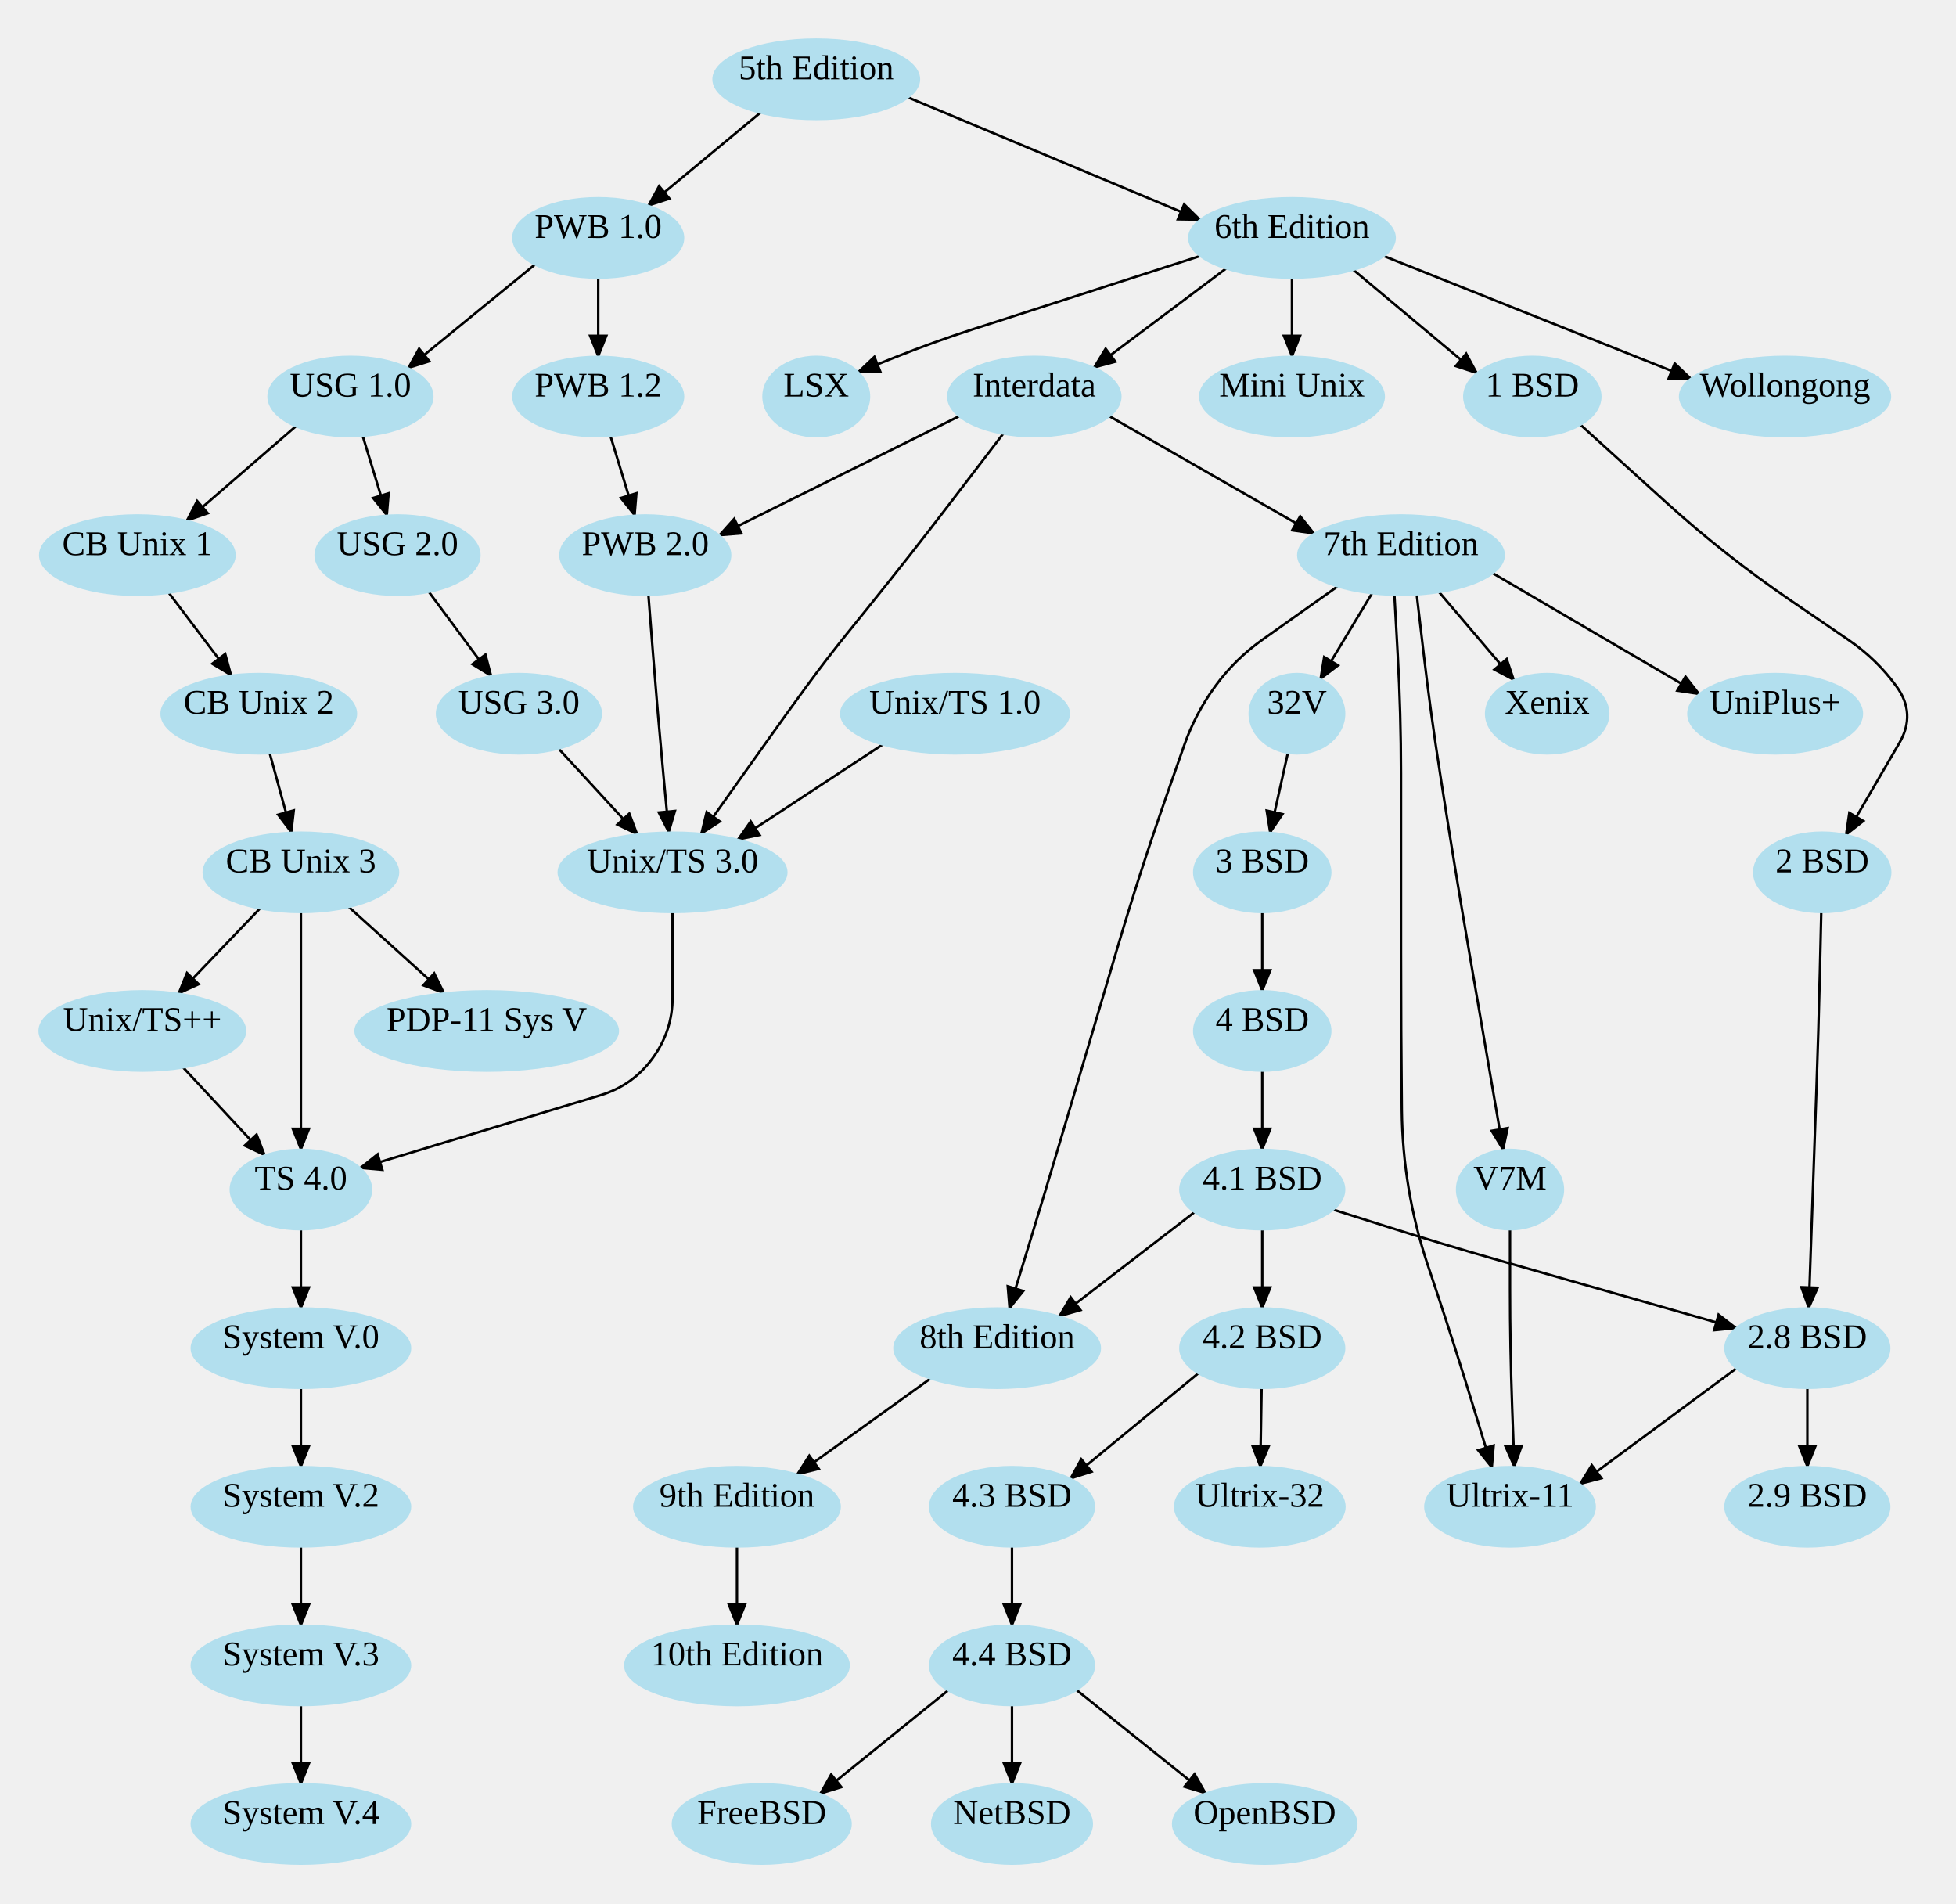
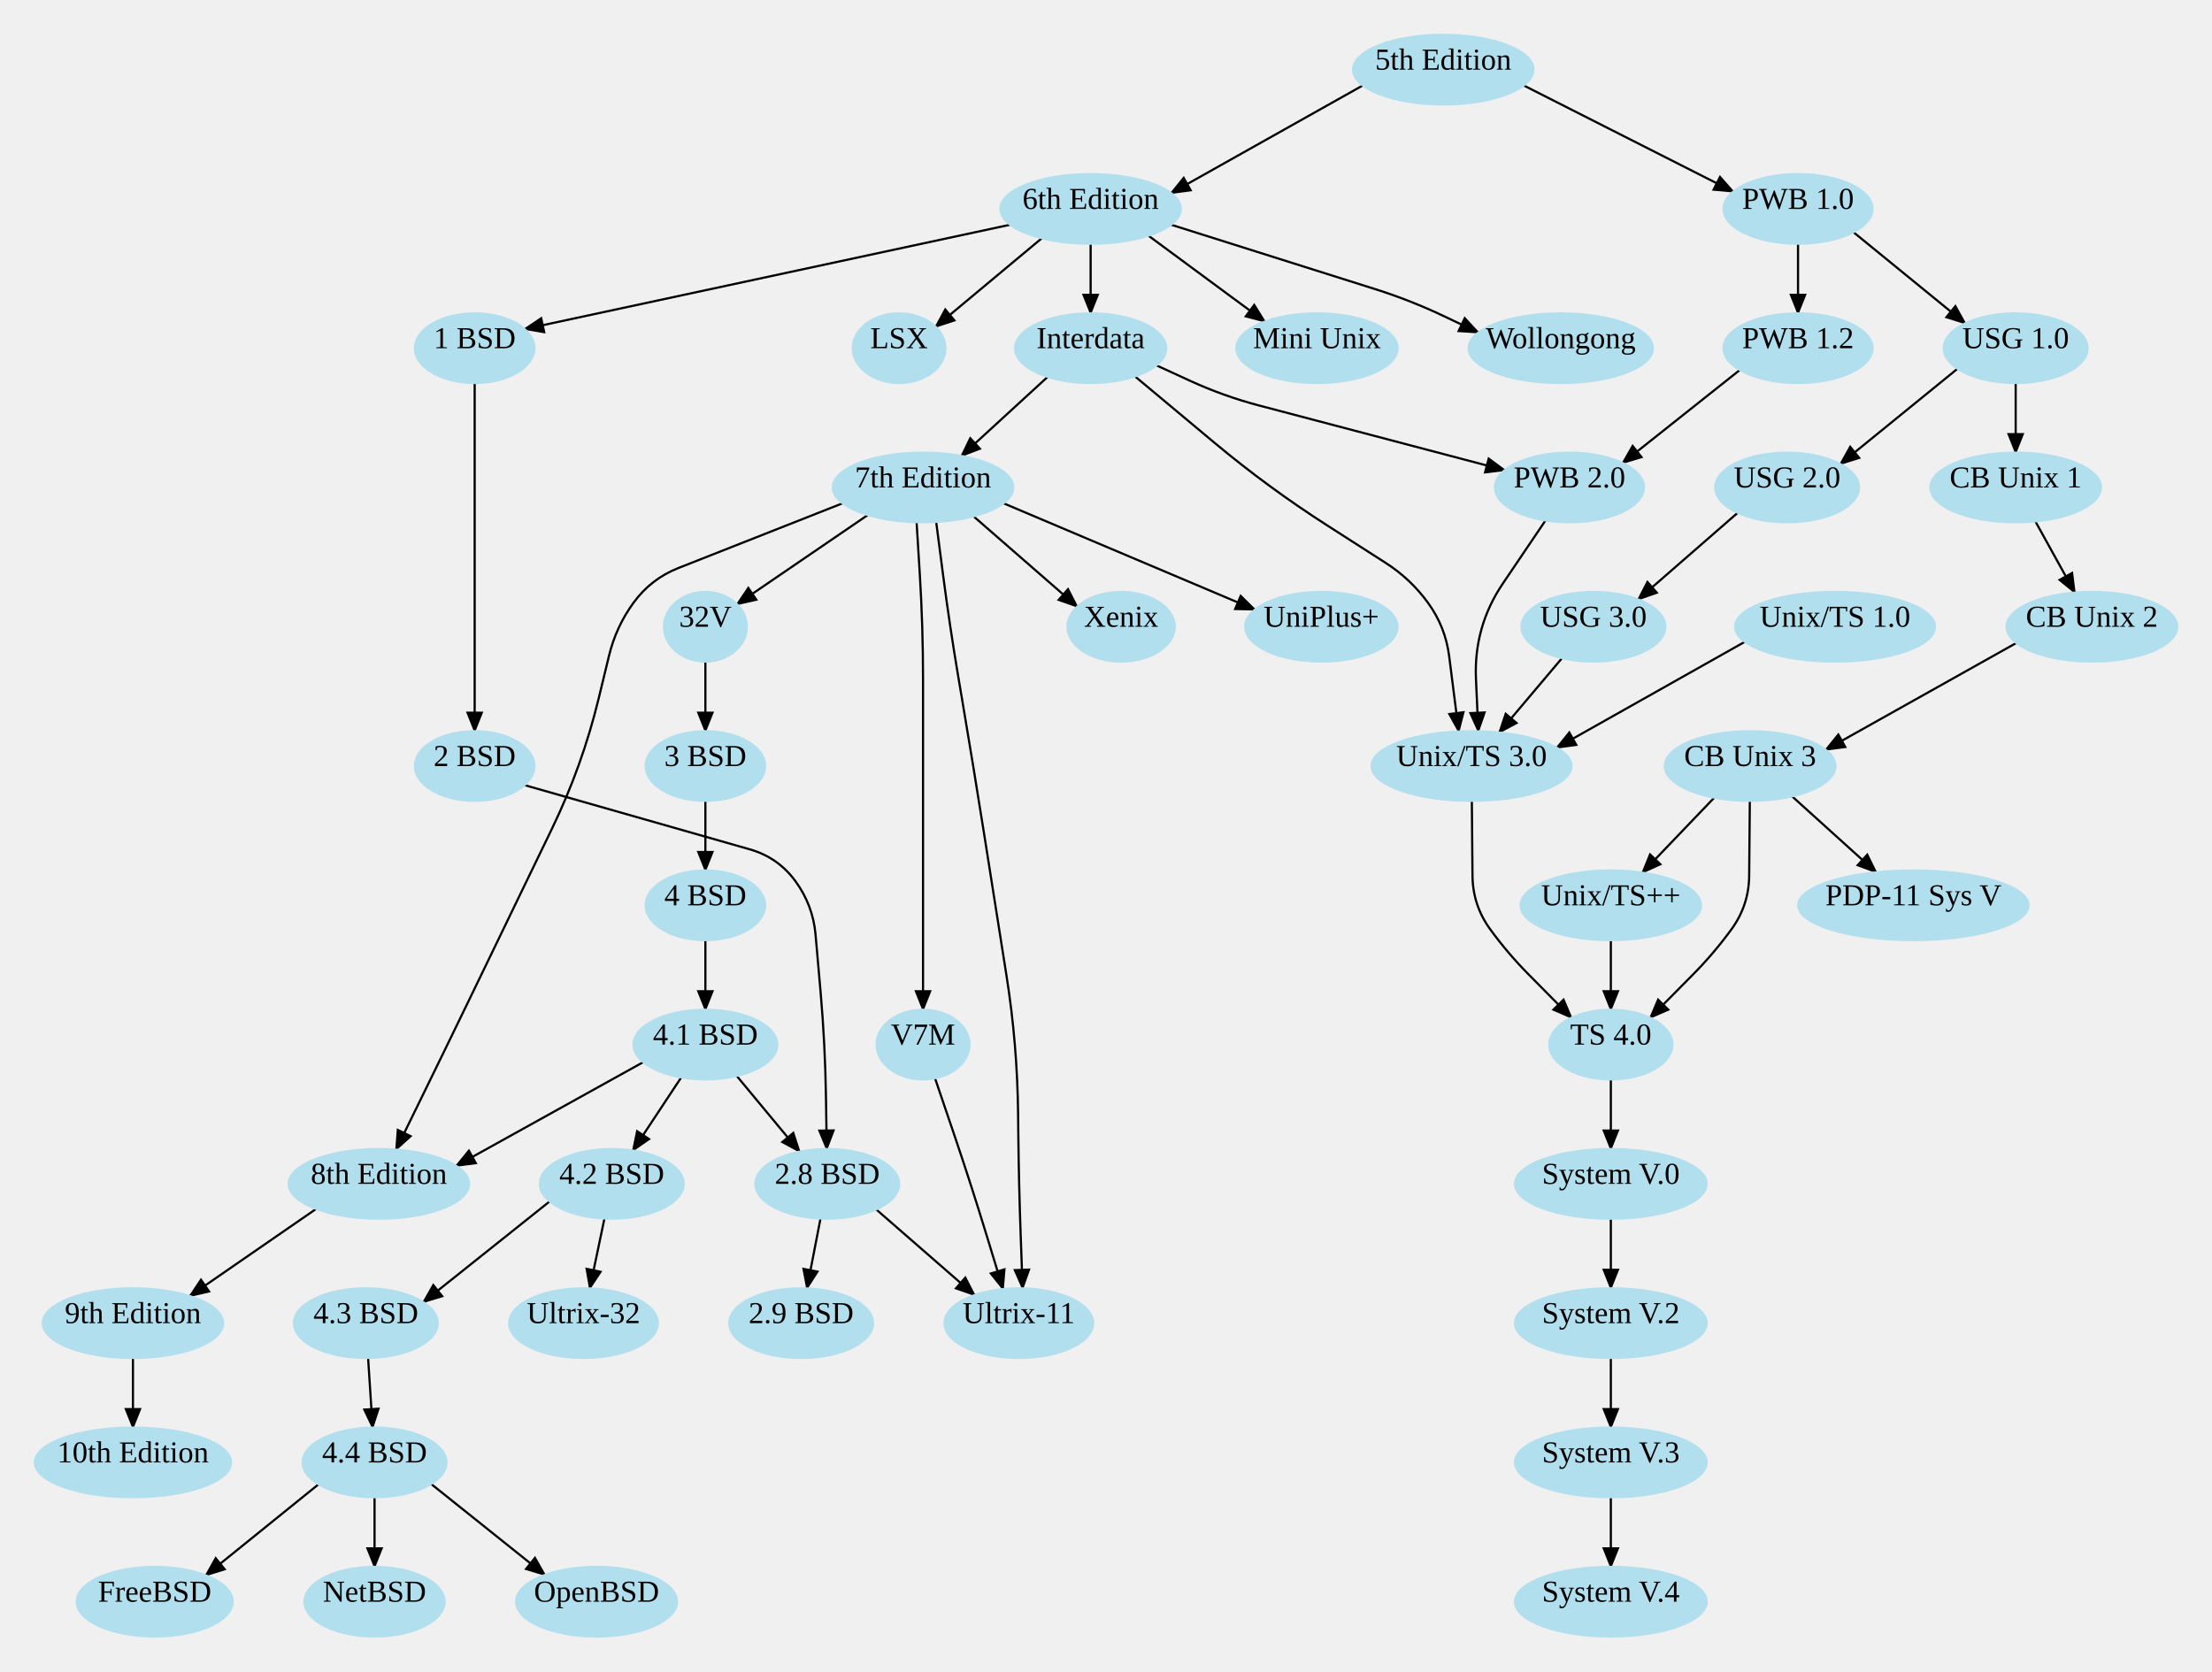
- <svg xmlns="http://www.w3.org/2000/svg" width="789.44" height="768">
+ <svg xmlns="http://www.w3.org/2000/svg" width="1016.28" height="768">
  <style type="text/css">
		.edge { fill: none; }
	</style>
  <defs>
    <marker id="normal" markerWidth="10" markerHeight="8" refX="9" refY="4" orient="auto-start-reverse" markerUnits="userSpaceOnUse">
      <path d="M0,0 L0,8 L10,4 z" fill="context-stroke" />
    </marker>
    <marker id="vee" markerWidth="10" markerHeight="8" refX="9" refY="4" orient="auto-start-reverse" markerUnits="userSpaceOnUse">
      <path d="M0,0 L10,4 L0,8 L3,4 z" fill="context-stroke" />
    </marker>
    <marker id="dot" markerWidth="8" markerHeight="8" refX="7" refY="4" orient="auto-start-reverse" markerUnits="userSpaceOnUse">
      <circle cx="4" cy="4" r="3.5" fill="context-stroke" />
    </marker>
    <marker id="odot" markerWidth="8" markerHeight="8" refX="7" refY="4" orient="auto-start-reverse" markerUnits="userSpaceOnUse">
      <circle cx="4" cy="4" r="3" fill="white" stroke="context-stroke" />
    </marker>
  </defs>
  <g>
-     <path class="edge" marker-end="url(#normal)" stroke="#000000" stroke-width="1" d="M366.38,39.251 L484.5,88.749 " />
-     <path class="edge" marker-end="url(#normal)" stroke="#000000" stroke-width="1" d="M306.923,45.432 L261.56,83.056 " />
-     <path class="edge" marker-end="url(#normal)" stroke="#000000" stroke-width="1" d="M484.5,103.251 L392.345,132.962 Q376.72,138 361.47,144.08 L346.22,150.16 " />
-     <path class="edge" marker-end="url(#normal)" stroke="#000000" stroke-width="1" d="M546.168,108.839 L596.174,150.649 " />
-     <path class="edge" marker-end="url(#normal)" stroke="#000000" stroke-width="1" d="M521.44,112 L521.44,144 " />
-     <path class="edge" marker-end="url(#normal)" stroke="#000000" stroke-width="1" d="M558.38,103.251 L682.59,152.823 " />
-     <path class="edge" marker-end="url(#normal)" stroke="#000000" stroke-width="1" d="M494.907,108.29 L441.384,148.413 " />
-     <path class="edge" marker-end="url(#normal)" stroke="#000000" stroke-width="1" d="M404.94,174.927 L383.83,202.552 Q367.44,224 350.48,245 L342.081,255.4 Q333.52,266 325.48,277 L325.48,277 Q317.44,288 309.543,299.103 L282.94,336.51 " />
-     <path class="edge" marker-end="url(#normal)" stroke="#000000" stroke-width="1" d="M387.22,167.878 L290.17,216.07 " />
-     <path class="edge" marker-end="url(#normal)" stroke="#000000" stroke-width="1" d="M447.66,167.878 L530.513,215.389 " />
-     <path class="edge" marker-end="url(#normal)" stroke="#000000" stroke-width="1" d="M539.901,236.6 L509.499,258.138 Q498.4,266 490.4,277 L490.4,277 Q482.4,288 477.907,300.838 L470.571,321.797 Q460,352 450.92,382.685 L450.142,385.315 Q441.062,416 431.982,446.685 L429.264,455.871 Q422.124,480 414.742,504.057 L407.361,528.113 " />
-     <path class="edge" marker-end="url(#normal)" stroke="#000000" stroke-width="1" d="M553.775,239.353 L532.854,274.092 " />
-     <path class="edge" marker-end="url(#normal)" stroke="#000000" stroke-width="1" d="M571.775,239.812 L574.608,263.906 Q577.44,288 581.185,311.969 L582.5,320.384 Q587.44,352 592.861,383.538 L594.304,391.935 Q598.44,416 602.565,440.067 L606.69,464.133 " />
-     <path class="edge" marker-end="url(#normal)" stroke="#000000" stroke-width="1" d="M562.775,239.967 L564.108,263.983 Q565.44,288 565.44,312.053 L565.44,320 Q565.44,352 565.44,384 L565.44,384 Q565.44,416 565.765,447.998 L565.765,448.002 Q566.09,480 576.216,510.356 L579.44,520.017 Q587.44,544 594.815,568.182 L602.19,592.365 " />
-     <path class="edge" marker-end="url(#normal)" stroke="#000000" stroke-width="1" d="M580.775,238.864 L611.124,274.538 " />
-     <path class="edge" marker-end="url(#normal)" stroke="#000000" stroke-width="1" d="M602.38,231.251 L685.94,280.152 " />
-     <path class="edge" marker-end="url(#normal)" stroke="#000000" stroke-width="1" d="M609.44,496 L609.44,520 Q609.44,544 610.314,567.984 L611.19,592.021 " />
-     <path class="edge" marker-end="url(#normal)" stroke="#000000" stroke-width="1" d="M375.621,556.197 L321.624,595.007 " />
-     <path class="edge" marker-end="url(#normal)" stroke="#000000" stroke-width="1" d="M297.44,624 L297.44,656 " />
-     <path class="edge" marker-end="url(#normal)" stroke="#000000" stroke-width="1" d="M637.815,171.33 L672.227,202.513 Q695.94,224 722.366,242.047 L746.208,258.329 Q757.44,266 765.44,277 L765.44,277 Q773.44,288 766.6,299.757 L744.94,336.99 " />
-     <path class="edge" marker-end="url(#normal)" stroke="#000000" stroke-width="1" d="M735.065,367.998 L734.503,391.999 Q733.94,416 733.096,439.993 L732.534,455.999 Q731.69,480 730.846,504.001 L730.003,528.002 " />
-     <path class="edge" marker-end="url(#normal)" stroke="#000000" stroke-width="1" d="M700.9,552.061 L637.546,598.906 " />
-     <path class="edge" marker-end="url(#normal)" stroke="#000000" stroke-width="1" d="M729.44,560 L729.44,592 " />
-     <path class="edge" marker-end="url(#normal)" stroke="#000000" stroke-width="1" d="M519.816,303.708 L512.566,336.104 " />
-     <path class="edge" marker-end="url(#normal)" stroke="#000000" stroke-width="1" d="M509.44,368 L509.44,400 " />
-     <path class="edge" marker-end="url(#normal)" stroke="#000000" stroke-width="1" d="M509.44,432 L509.44,464 " />
-     <path class="edge" marker-end="url(#normal)" stroke="#000000" stroke-width="1" d="M509.44,496 L509.44,528 " />
-     <path class="edge" marker-end="url(#normal)" stroke="#000000" stroke-width="1" d="M537.98,488.061 L560.035,495.031 Q582.09,502 604.33,508.353 L700.9,535.939 " />
-     <path class="edge" marker-end="url(#normal)" stroke="#000000" stroke-width="1" d="M482.192,489.05 L427.365,531.218 " />
-     <path class="edge" marker-end="url(#normal)" stroke="#000000" stroke-width="1" d="M483.733,554.051 L431.903,596.735 " />
-     <path class="edge" marker-end="url(#normal)" stroke="#000000" stroke-width="1" d="M509.181,560 L508.662,592 " />
-     <path class="edge" marker-end="url(#normal)" stroke="#000000" stroke-width="1" d="M408.44,624 L408.44,656 " />
-     <path class="edge" marker-end="url(#normal)" stroke="#000000" stroke-width="1" d="M382.717,682.042 L330.903,723.905 " />
-     <path class="edge" marker-end="url(#normal)" stroke="#000000" stroke-width="1" d="M408.44,688 L408.44,720 " />
-     <path class="edge" marker-end="url(#normal)" stroke="#000000" stroke-width="1" d="M434.418,681.886 L486.733,723.725 " />
-     <path class="edge" marker-end="url(#normal)" stroke="#000000" stroke-width="1" d="M241.44,112 L241.44,144 " />
-     <path class="edge" marker-end="url(#normal)" stroke="#000000" stroke-width="1" d="M215.972,106.691 L164.622,148.599 " />
-     <path class="edge" marker-end="url(#normal)" stroke="#000000" stroke-width="1" d="M246.36,175.834 L256.206,208.123 " />
-     <path class="edge" marker-end="url(#normal)" stroke="#000000" stroke-width="1" d="M119.461,171.946 L75.272,210.199 " />
-     <path class="edge" marker-end="url(#normal)" stroke="#000000" stroke-width="1" d="M146.36,175.822 L156.205,208.132 " />
-     <path class="edge" marker-end="url(#normal)" stroke="#000000" stroke-width="1" d="M68.078,239.146 L93.415,272.646 " />
-     <path class="edge" marker-end="url(#normal)" stroke="#000000" stroke-width="1" d="M108.844,303.899 L117.656,336.075 " />
-     <path class="edge" marker-end="url(#normal)" stroke="#000000" stroke-width="1" d="M104.977,366.52 L71.939,401.011 " />
-     <path class="edge" marker-end="url(#normal)" stroke="#000000" stroke-width="1" d="M140.711,365.933 L179.359,400.856 " />
-     <path class="edge" marker-end="url(#normal)" stroke="#000000" stroke-width="1" d="M173.056,238.788 L198.369,272.925 " />
-     <path class="edge" marker-end="url(#normal)" stroke="#000000" stroke-width="1" d="M225.376,302.016 L257.33,336.774 " />
-     <path class="edge" marker-end="url(#normal)" stroke="#000000" stroke-width="1" d="M261.69,239.989 L263.565,263.995 Q265.44,288 267.687,311.973 L269.94,336.009 " />
-     <path class="edge" marker-end="url(#normal)" stroke="#000000" stroke-width="1" d="M356.312,300.369 L297.674,338.868 " />
-     <path class="edge" marker-end="url(#normal)" stroke="#000000" stroke-width="1" d="M271.44,368 L271.44,402.375 Q271.44,416 263.4,427 L263.4,427 Q255.36,438 242.319,441.947 L145.22,471.34 " />
-     <path class="edge" marker-end="url(#normal)" stroke="#000000" stroke-width="1" d="M73.876,430.688 L106.964,466.255 " />
-     <path class="edge" marker-end="url(#normal)" stroke="#000000" stroke-width="1" d="M121.44,368 L121.44,392 Q121.44,416 121.44,440 L121.44,464 " />
-     <path class="edge" marker-end="url(#normal)" stroke="#000000" stroke-width="1" d="M121.44,496 L121.44,528 " />
-     <path class="edge" marker-end="url(#normal)" stroke="#000000" stroke-width="1" d="M121.44,560 L121.44,592 " />
-     <path class="edge" marker-end="url(#normal)" stroke="#000000" stroke-width="1" d="M121.44,624 L121.44,656 " />
-     <path class="edge" marker-end="url(#normal)" stroke="#000000" stroke-width="1" d="M121.44,688 L121.44,720 " />
-     <ellipse cx="329.44" cy="32" rx="41.44" ry="16" class="node" fill="#B2DFEE" stroke="#B2DFEE" stroke-width="1" />
-     <text text-anchor="middle" alignment-baseline="middle" x="329.44" y="32" font-size="14" fill="#000000">5th Edition</text>
-     <ellipse cx="521.44" cy="96" rx="41.44" ry="16" class="node" fill="#B2DFEE" stroke="#B2DFEE" stroke-width="1" />
-     <text text-anchor="middle" alignment-baseline="middle" x="521.44" y="96" font-size="14" fill="#000000">6th Edition</text>
-     <ellipse cx="241.44" cy="96" rx="34.23" ry="16" class="node" fill="#B2DFEE" stroke="#B2DFEE" stroke-width="1" />
-     <text text-anchor="middle" alignment-baseline="middle" x="241.44" y="96" font-size="14" fill="#000000">PWB 1.0</text>
-     <ellipse cx="329.44" cy="160" rx="21.28" ry="16" class="node" fill="#B2DFEE" stroke="#B2DFEE" stroke-width="1" />
-     <text text-anchor="middle" alignment-baseline="middle" x="329.44" y="160" font-size="14" fill="#000000">LSX</text>
-     <ellipse cx="618.44" cy="160" rx="27.44" ry="16" class="node" fill="#B2DFEE" stroke="#B2DFEE" stroke-width="1" />
-     <text text-anchor="middle" alignment-baseline="middle" x="618.44" y="160" font-size="14" fill="#000000">1 BSD</text>
-     <ellipse cx="521.44" cy="160" rx="37.03" ry="16" class="node" fill="#B2DFEE" stroke="#B2DFEE" stroke-width="1" />
-     <text text-anchor="middle" alignment-baseline="middle" x="521.44" y="160" font-size="14" fill="#000000">Mini Unix</text>
-     <ellipse cx="720.44" cy="160" rx="42.35" ry="16" class="node" fill="#B2DFEE" stroke="#B2DFEE" stroke-width="1" />
-     <text text-anchor="middle" alignment-baseline="middle" x="720.44" y="160" font-size="14" fill="#000000">Wollongong</text>
-     <ellipse cx="417.44" cy="160" rx="34.72" ry="16" class="node" fill="#B2DFEE" stroke="#B2DFEE" stroke-width="1" />
-     <text text-anchor="middle" alignment-baseline="middle" x="417.44" y="160" font-size="14" fill="#000000">Interdata</text>
-     <ellipse cx="271.44" cy="352" rx="45.92" ry="16" class="node" fill="#B2DFEE" stroke="#B2DFEE" stroke-width="1" />
-     <text text-anchor="middle" alignment-baseline="middle" x="271.44" y="352" font-size="14" fill="#000000">Unix/TS 3.0</text>
-     <ellipse cx="260.44" cy="224" rx="34.23" ry="16" class="node" fill="#B2DFEE" stroke="#B2DFEE" stroke-width="1" />
-     <text text-anchor="middle" alignment-baseline="middle" x="260.44" y="224" font-size="14" fill="#000000">PWB 2.0</text>
-     <ellipse cx="565.44" cy="224" rx="41.44" ry="16" class="node" fill="#B2DFEE" stroke="#B2DFEE" stroke-width="1" />
-     <text text-anchor="middle" alignment-baseline="middle" x="565.44" y="224" font-size="14" fill="#000000">7th Edition</text>
-     <ellipse cx="402.44" cy="544" rx="41.44" ry="16" class="node" fill="#B2DFEE" stroke="#B2DFEE" stroke-width="1" />
-     <text text-anchor="middle" alignment-baseline="middle" x="402.44" y="544" font-size="14" fill="#000000">8th Edition</text>
-     <ellipse cx="523.44" cy="288" rx="19.04" ry="16" class="node" fill="#B2DFEE" stroke="#B2DFEE" stroke-width="1" />
-     <text text-anchor="middle" alignment-baseline="middle" x="523.44" y="288" font-size="14" fill="#000000">32V</text>
-     <ellipse cx="609.44" cy="480" rx="21.35" ry="16" class="node" fill="#B2DFEE" stroke="#B2DFEE" stroke-width="1" />
-     <text text-anchor="middle" alignment-baseline="middle" x="609.44" y="480" font-size="14" fill="#000000">V7M</text>
-     <ellipse cx="609.44" cy="608" rx="34.16" ry="16" class="node" fill="#B2DFEE" stroke="#B2DFEE" stroke-width="1" />
-     <text text-anchor="middle" alignment-baseline="middle" x="609.44" y="608" font-size="14" fill="#000000">Ultrix-11</text>
-     <ellipse cx="624.44" cy="288" rx="24.64" ry="16" class="node" fill="#B2DFEE" stroke="#B2DFEE" stroke-width="1" />
-     <text text-anchor="middle" alignment-baseline="middle" x="624.44" y="288" font-size="14" fill="#000000">Xenix</text>
-     <ellipse cx="716.44" cy="288" rx="35" ry="16" class="node" fill="#B2DFEE" stroke="#B2DFEE" stroke-width="1" />
-     <text text-anchor="middle" alignment-baseline="middle" x="716.44" y="288" font-size="14" fill="#000000">UniPlus+</text>
-     <ellipse cx="297.44" cy="608" rx="41.44" ry="16" class="node" fill="#B2DFEE" stroke="#B2DFEE" stroke-width="1" />
-     <text text-anchor="middle" alignment-baseline="middle" x="297.44" y="608" font-size="14" fill="#000000">9th Edition</text>
-     <ellipse cx="297.44" cy="672" rx="45.08" ry="16" class="node" fill="#B2DFEE" stroke="#B2DFEE" stroke-width="1" />
-     <text text-anchor="middle" alignment-baseline="middle" x="297.44" y="672" font-size="14" fill="#000000">10th Edition</text>
-     <ellipse cx="735.44" cy="352" rx="27.44" ry="16" class="node" fill="#B2DFEE" stroke="#B2DFEE" stroke-width="1" />
-     <text text-anchor="middle" alignment-baseline="middle" x="735.44" y="352" font-size="14" fill="#000000">2 BSD</text>
-     <ellipse cx="729.44" cy="544" rx="33.04" ry="16" class="node" fill="#B2DFEE" stroke="#B2DFEE" stroke-width="1" />
-     <text text-anchor="middle" alignment-baseline="middle" x="729.44" y="544" font-size="14" fill="#000000">2.8 BSD</text>
-     <ellipse cx="729.44" cy="608" rx="33.04" ry="16" class="node" fill="#B2DFEE" stroke="#B2DFEE" stroke-width="1" />
-     <text text-anchor="middle" alignment-baseline="middle" x="729.44" y="608" font-size="14" fill="#000000">2.9 BSD</text>
-     <ellipse cx="509.44" cy="352" rx="27.44" ry="16" class="node" fill="#B2DFEE" stroke="#B2DFEE" stroke-width="1" />
-     <text text-anchor="middle" alignment-baseline="middle" x="509.44" y="352" font-size="14" fill="#000000">3 BSD</text>
-     <ellipse cx="509.44" cy="416" rx="27.44" ry="16" class="node" fill="#B2DFEE" stroke="#B2DFEE" stroke-width="1" />
-     <text text-anchor="middle" alignment-baseline="middle" x="509.44" y="416" font-size="14" fill="#000000">4 BSD</text>
-     <ellipse cx="509.44" cy="480" rx="33.04" ry="16" class="node" fill="#B2DFEE" stroke="#B2DFEE" stroke-width="1" />
-     <text text-anchor="middle" alignment-baseline="middle" x="509.44" y="480" font-size="14" fill="#000000">4.1 BSD</text>
-     <ellipse cx="509.44" cy="544" rx="33.04" ry="16" class="node" fill="#B2DFEE" stroke="#B2DFEE" stroke-width="1" />
-     <text text-anchor="middle" alignment-baseline="middle" x="509.44" y="544" font-size="14" fill="#000000">4.2 BSD</text>
-     <ellipse cx="408.44" cy="608" rx="33.04" ry="16" class="node" fill="#B2DFEE" stroke="#B2DFEE" stroke-width="1" />
-     <text text-anchor="middle" alignment-baseline="middle" x="408.44" y="608" font-size="14" fill="#000000">4.3 BSD</text>
-     <ellipse cx="508.44" cy="608" rx="34.16" ry="16" class="node" fill="#B2DFEE" stroke="#B2DFEE" stroke-width="1" />
-     <text text-anchor="middle" alignment-baseline="middle" x="508.44" y="608" font-size="14" fill="#000000">Ultrix-32</text>
-     <ellipse cx="408.44" cy="672" rx="33.04" ry="16" class="node" fill="#B2DFEE" stroke="#B2DFEE" stroke-width="1" />
-     <text text-anchor="middle" alignment-baseline="middle" x="408.44" y="672" font-size="14" fill="#000000">4.4 BSD</text>
-     <ellipse cx="307.44" cy="736" rx="35.84" ry="16" class="node" fill="#B2DFEE" stroke="#B2DFEE" stroke-width="1" />
-     <text text-anchor="middle" alignment-baseline="middle" x="307.44" y="736" font-size="14" fill="#000000">FreeBSD</text>
-     <ellipse cx="408.44" cy="736" rx="32.2" ry="16" class="node" fill="#B2DFEE" stroke="#B2DFEE" stroke-width="1" />
-     <text text-anchor="middle" alignment-baseline="middle" x="408.44" y="736" font-size="14" fill="#000000">NetBSD</text>
-     <ellipse cx="510.44" cy="736" rx="36.96" ry="16" class="node" fill="#B2DFEE" stroke="#B2DFEE" stroke-width="1" />
-     <text text-anchor="middle" alignment-baseline="middle" x="510.44" y="736" font-size="14" fill="#000000">OpenBSD</text>
-     <ellipse cx="241.44" cy="160" rx="34.23" ry="16" class="node" fill="#B2DFEE" stroke="#B2DFEE" stroke-width="1" />
-     <text text-anchor="middle" alignment-baseline="middle" x="241.44" y="160" font-size="14" fill="#000000">PWB 1.2</text>
-     <ellipse cx="141.44" cy="160" rx="33.04" ry="16" class="node" fill="#B2DFEE" stroke="#B2DFEE" stroke-width="1" />
-     <text text-anchor="middle" alignment-baseline="middle" x="141.44" y="160" font-size="14" fill="#000000">USG 1.0</text>
-     <ellipse cx="55.44" cy="224" rx="39.2" ry="16" class="node" fill="#B2DFEE" stroke="#B2DFEE" stroke-width="1" />
-     <text text-anchor="middle" alignment-baseline="middle" x="55.44" y="224" font-size="14" fill="#000000">CB Unix 1</text>
-     <ellipse cx="160.44" cy="224" rx="33.04" ry="16" class="node" fill="#B2DFEE" stroke="#B2DFEE" stroke-width="1" />
-     <text text-anchor="middle" alignment-baseline="middle" x="160.44" y="224" font-size="14" fill="#000000">USG 2.0</text>
-     <ellipse cx="104.44" cy="288" rx="39.2" ry="16" class="node" fill="#B2DFEE" stroke="#B2DFEE" stroke-width="1" />
-     <text text-anchor="middle" alignment-baseline="middle" x="104.44" y="288" font-size="14" fill="#000000">CB Unix 2</text>
-     <ellipse cx="121.44" cy="352" rx="39.2" ry="16" class="node" fill="#B2DFEE" stroke="#B2DFEE" stroke-width="1" />
-     <text text-anchor="middle" alignment-baseline="middle" x="121.44" y="352" font-size="14" fill="#000000">CB Unix 3</text>
-     <ellipse cx="57.44" cy="416" rx="41.44" ry="16" class="node" fill="#B2DFEE" stroke="#B2DFEE" stroke-width="1" />
-     <text text-anchor="middle" alignment-baseline="middle" x="57.44" y="416" font-size="14" fill="#000000">Unix/TS++</text>
-     <ellipse cx="196.44" cy="416" rx="52.92" ry="16" class="node" fill="#B2DFEE" stroke="#B2DFEE" stroke-width="1" />
-     <text text-anchor="middle" alignment-baseline="middle" x="196.44" y="416" font-size="14" fill="#000000">PDP-11 Sys V</text>
-     <ellipse cx="209.44" cy="288" rx="33.04" ry="16" class="node" fill="#B2DFEE" stroke="#B2DFEE" stroke-width="1" />
-     <text text-anchor="middle" alignment-baseline="middle" x="209.44" y="288" font-size="14" fill="#000000">USG 3.0</text>
-     <ellipse cx="385.44" cy="288" rx="45.92" ry="16" class="node" fill="#B2DFEE" stroke="#B2DFEE" stroke-width="1" />
-     <text text-anchor="middle" alignment-baseline="middle" x="385.44" y="288" font-size="14" fill="#000000">Unix/TS 1.0</text>
-     <ellipse cx="121.44" cy="480" rx="28.28" ry="16" class="node" fill="#B2DFEE" stroke="#B2DFEE" stroke-width="1" />
-     <text text-anchor="middle" alignment-baseline="middle" x="121.44" y="480" font-size="14" fill="#000000">TS 4.0</text>
-     <ellipse cx="121.44" cy="544" rx="44.03" ry="16" class="node" fill="#B2DFEE" stroke="#B2DFEE" stroke-width="1" />
-     <text text-anchor="middle" alignment-baseline="middle" x="121.44" y="544" font-size="14" fill="#000000">System V.0</text>
-     <ellipse cx="121.44" cy="608" rx="44.03" ry="16" class="node" fill="#B2DFEE" stroke="#B2DFEE" stroke-width="1" />
-     <text text-anchor="middle" alignment-baseline="middle" x="121.44" y="608" font-size="14" fill="#000000">System V.2</text>
-     <ellipse cx="121.44" cy="672" rx="44.03" ry="16" class="node" fill="#B2DFEE" stroke="#B2DFEE" stroke-width="1" />
-     <text text-anchor="middle" alignment-baseline="middle" x="121.44" y="672" font-size="14" fill="#000000">System V.3</text>
-     <ellipse cx="121.44" cy="736" rx="44.03" ry="16" class="node" fill="#B2DFEE" stroke="#B2DFEE" stroke-width="1" />
-     <text text-anchor="middle" alignment-baseline="middle" x="121.44" y="736" font-size="14" fill="#000000">System V.4</text>
+     <path class="edge" marker-end="url(#normal)" stroke="#000000" stroke-width="1" d="M626.14,39.251 L538.02,88.749 " />
+     <path class="edge" marker-end="url(#normal)" stroke="#000000" stroke-width="1" d="M700.02,39.251 L796.35,88.07 " />
+     <path class="edge" marker-end="url(#normal)" stroke="#000000" stroke-width="1" d="M478.663,109.457 L429.86,150.16 " />
+     <path class="edge" marker-end="url(#normal)" stroke="#000000" stroke-width="1" d="M464.14,103.251 L241.02,151.22 " />
+     <path class="edge" marker-end="url(#normal)" stroke="#000000" stroke-width="1" d="M527.626,108.286 L581.136,147.795 " />
+     <path class="edge" marker-end="url(#normal)" stroke="#000000" stroke-width="1" d="M538.02,103.251 L631.674,132.812 Q648.11,138 663.67,145.411 L679.23,152.823 " />
+     <path class="edge" marker-end="url(#normal)" stroke="#000000" stroke-width="1" d="M501.08,112 L501.08,144 " />
+     <path class="edge" marker-end="url(#normal)" stroke="#000000" stroke-width="1" d="M521.455,172.955 L558.018,203.489 Q582.58,224 609.518,241.273 L636.63,258.658 Q648.08,266 656.08,277 L656.08,277 Q664.08,288 665.796,301.493 L670.2,336.132 " />
+     <path class="edge" marker-end="url(#normal)" stroke="#000000" stroke-width="1" d="M531.3,167.878 L546.675,174.939 Q562.05,182 578.41,186.311 L691.35,216.07 " />
+     <path class="edge" marker-end="url(#normal)" stroke="#000000" stroke-width="1" d="M481.348,173.165 L441.715,209.521 " />
+     <path class="edge" marker-end="url(#normal)" stroke="#000000" stroke-width="1" d="M387.14,231.251 L311.693,261.009 Q299.04,266 291.04,277 L291.04,277 Q283.04,288 279.835,301.218 L275.061,320.901 Q267.52,352 253.587,380.807 L250.499,387.193 Q236.566,416 222.633,444.807 L217.318,455.797 Q205.611,480 193.787,504.146 L181.963,528.292 " />
+     <path class="edge" marker-end="url(#normal)" stroke="#000000" stroke-width="1" d="M398.697,236.647 L338.62,277.67 " />
+     <path class="edge" marker-end="url(#normal)" stroke="#000000" stroke-width="1" d="M421.117,239.959 L422.598,263.98 Q424.08,288 424.08,312.066 L424.08,320 Q424.08,352 424.08,384 L424.08,392 Q424.08,416 424.08,440 L424.08,464 " />
+     <path class="edge" marker-end="url(#normal)" stroke="#000000" stroke-width="1" d="M430.117,239.829 L433.245,263.915 Q436.374,288 440.429,311.947 L441.869,320.449 Q447.211,352 452.204,383.608 L452.328,384.392 Q457.321,416 462.313,447.608 L462.437,448.392 Q467.43,480 467.755,511.998 L467.836,519.975 Q468.08,544 468.955,568.01 L469.83,592.021 " />
+     <path class="edge" marker-end="url(#normal)" stroke="#000000" stroke-width="1" d="M447.282,237.257 L494.94,278.782 " />
+     <path class="edge" marker-end="url(#normal)" stroke="#000000" stroke-width="1" d="M461.02,231.251 L576.58,280.152 " />
+     <path class="edge" marker-end="url(#normal)" stroke="#000000" stroke-width="1" d="M429.58,495.46 L437.943,520.063 Q446.08,544 453.455,568.182 L460.83,592.365 " />
+     <path class="edge" marker-end="url(#normal)" stroke="#000000" stroke-width="1" d="M145.257,555.496 L87.192,595.576 " />
+     <path class="edge" marker-end="url(#normal)" stroke="#000000" stroke-width="1" d="M61.08,624 L61.08,656 " />
+     <path class="edge" marker-end="url(#normal)" stroke="#000000" stroke-width="1" d="M218.08,176 L218.08,200 Q218.08,224 218.08,248 L218.08,264 Q218.08,288 218.08,312 L218.08,336 " />
+     <path class="edge" marker-end="url(#normal)" stroke="#000000" stroke-width="1" d="M241.02,360.78 L344.44,390.27 Q357.52,394 365.52,405 L365.52,405 Q373.52,416 374.706,429.55 L377.028,456.088 Q379.12,480 379.48,504 L379.84,528 " />
+     <path class="edge" marker-end="url(#normal)" stroke="#000000" stroke-width="1" d="M402.541,555.734 L447.766,595.136 " />
+     <path class="edge" marker-end="url(#normal)" stroke="#000000" stroke-width="1" d="M376.97,559.929 L370.75,592.052 " />
+     <path class="edge" marker-end="url(#normal)" stroke="#000000" stroke-width="1" d="M324.08,304 L324.08,336 " />
+     <path class="edge" marker-end="url(#normal)" stroke="#000000" stroke-width="1" d="M324.08,368 L324.08,400 " />
+     <path class="edge" marker-end="url(#normal)" stroke="#000000" stroke-width="1" d="M324.08,432 L324.08,464 " />
+     <path class="edge" marker-end="url(#normal)" stroke="#000000" stroke-width="1" d="M312.993,495.072 L290.764,528.703 " />
+     <path class="edge" marker-end="url(#normal)" stroke="#000000" stroke-width="1" d="M338.475,494.402 L367.378,529.23 " />
+     <path class="edge" marker-end="url(#normal)" stroke="#000000" stroke-width="1" d="M295.54,488.061 L209.582,535.747 " />
+     <path class="edge" marker-end="url(#normal)" stroke="#000000" stroke-width="1" d="M252.54,552.061 L194.471,598.374 " />
+     <path class="edge" marker-end="url(#normal)" stroke="#000000" stroke-width="1" d="M277.712,559.917 L270.973,592.058 " />
+     <path class="edge" marker-end="url(#normal)" stroke="#000000" stroke-width="1" d="M169.117,623.992 L171.191,656.006 " />
+     <path class="edge" marker-end="url(#normal)" stroke="#000000" stroke-width="1" d="M146.357,682.042 L94.543,723.905 " />
+     <path class="edge" marker-end="url(#normal)" stroke="#000000" stroke-width="1" d="M172.08,688 L172.08,720 " />
+     <path class="edge" marker-end="url(#normal)" stroke="#000000" stroke-width="1" d="M198.058,681.886 L250.373,723.725 " />
+     <path class="edge" marker-end="url(#normal)" stroke="#000000" stroke-width="1" d="M826.08,112 L826.08,144 " />
+     <path class="edge" marker-end="url(#normal)" stroke="#000000" stroke-width="1" d="M851.548,106.691 L902.898,148.599 " />
+     <path class="edge" marker-end="url(#normal)" stroke="#000000" stroke-width="1" d="M799.356,169.998 L745.476,212.777 " />
+     <path class="edge" marker-end="url(#normal)" stroke="#000000" stroke-width="1" d="M926.08,176 L926.08,208 " />
+     <path class="edge" marker-end="url(#normal)" stroke="#000000" stroke-width="1" d="M899.374,169.42 L845.517,213.232 " />
+     <path class="edge" marker-end="url(#normal)" stroke="#000000" stroke-width="1" d="M935.129,239.568 L953.249,272.322 " />
+     <path class="edge" marker-end="url(#normal)" stroke="#000000" stroke-width="1" d="M926.38,295.443 L838.78,344.557 " />
+     <path class="edge" marker-end="url(#normal)" stroke="#000000" stroke-width="1" d="M787.616,366.52 L754.579,401.011 " />
+     <path class="edge" marker-end="url(#normal)" stroke="#000000" stroke-width="1" d="M823.351,365.933 L861.999,400.856 " />
+     <path class="edge" marker-end="url(#normal)" stroke="#000000" stroke-width="1" d="M798.373,235.623 L752.635,275.473 " />
+     <path class="edge" marker-end="url(#normal)" stroke="#000000" stroke-width="1" d="M717.668,302.398 L688.782,336.624 " />
+     <path class="edge" marker-end="url(#normal)" stroke="#000000" stroke-width="1" d="M710.07,239.15 L690.507,268.083 Q677.04,288 678.12,312.019 L679.2,336.037 " />
+     <path class="edge" marker-end="url(#normal)" stroke="#000000" stroke-width="1" d="M801.66,294.908 L715.197,343.62 " />
+     <path class="edge" marker-end="url(#normal)" stroke="#000000" stroke-width="1" d="M676.22,368 L676.521,402.399 Q676.64,416 684.64,427 L684.64,427 Q692.64,438 702.205,447.671 L722.008,467.693 " />
+     <path class="edge" marker-end="url(#normal)" stroke="#000000" stroke-width="1" d="M740.08,432 L740.08,464 " />
+     <path class="edge" marker-end="url(#normal)" stroke="#000000" stroke-width="1" d="M803.94,368 L803.639,402.399 Q803.52,416 795.52,427 L795.52,427 Q787.52,438 777.956,447.671 L758.152,467.693 " />
+     <path class="edge" marker-end="url(#normal)" stroke="#000000" stroke-width="1" d="M740.08,496 L740.08,528 " />
+     <path class="edge" marker-end="url(#normal)" stroke="#000000" stroke-width="1" d="M740.08,560 L740.08,592 " />
+     <path class="edge" marker-end="url(#normal)" stroke="#000000" stroke-width="1" d="M740.08,624 L740.08,656 " />
+     <path class="edge" marker-end="url(#normal)" stroke="#000000" stroke-width="1" d="M740.08,688 L740.08,720 " />
+     <ellipse cx="663.08" cy="32" rx="41.44" ry="16" class="node" fill="#B2DFEE" stroke="#B2DFEE" stroke-width="1" />
+     <text text-anchor="middle" alignment-baseline="middle" x="663.08" y="32" font-size="14" fill="#000000">5th Edition</text>
+     <ellipse cx="501.08" cy="96" rx="41.44" ry="16" class="node" fill="#B2DFEE" stroke="#B2DFEE" stroke-width="1" />
+     <text text-anchor="middle" alignment-baseline="middle" x="501.08" y="96" font-size="14" fill="#000000">6th Edition</text>
+     <ellipse cx="826.08" cy="96" rx="34.23" ry="16" class="node" fill="#B2DFEE" stroke="#B2DFEE" stroke-width="1" />
+     <text text-anchor="middle" alignment-baseline="middle" x="826.08" y="96" font-size="14" fill="#000000">PWB 1.0</text>
+     <ellipse cx="413.08" cy="160" rx="21.28" ry="16" class="node" fill="#B2DFEE" stroke="#B2DFEE" stroke-width="1" />
+     <text text-anchor="middle" alignment-baseline="middle" x="413.08" y="160" font-size="14" fill="#000000">LSX</text>
+     <ellipse cx="218.08" cy="160" rx="27.44" ry="16" class="node" fill="#B2DFEE" stroke="#B2DFEE" stroke-width="1" />
+     <text text-anchor="middle" alignment-baseline="middle" x="218.08" y="160" font-size="14" fill="#000000">1 BSD</text>
+     <ellipse cx="605.08" cy="160" rx="37.03" ry="16" class="node" fill="#B2DFEE" stroke="#B2DFEE" stroke-width="1" />
+     <text text-anchor="middle" alignment-baseline="middle" x="605.08" y="160" font-size="14" fill="#000000">Mini Unix</text>
+     <ellipse cx="717.08" cy="160" rx="42.35" ry="16" class="node" fill="#B2DFEE" stroke="#B2DFEE" stroke-width="1" />
+     <text text-anchor="middle" alignment-baseline="middle" x="717.08" y="160" font-size="14" fill="#000000">Wollongong</text>
+     <ellipse cx="501.08" cy="160" rx="34.72" ry="16" class="node" fill="#B2DFEE" stroke="#B2DFEE" stroke-width="1" />
+     <text text-anchor="middle" alignment-baseline="middle" x="501.08" y="160" font-size="14" fill="#000000">Interdata</text>
+     <ellipse cx="676.08" cy="352" rx="45.92" ry="16" class="node" fill="#B2DFEE" stroke="#B2DFEE" stroke-width="1" />
+     <text text-anchor="middle" alignment-baseline="middle" x="676.08" y="352" font-size="14" fill="#000000">Unix/TS 3.0</text>
+     <ellipse cx="721.08" cy="224" rx="34.23" ry="16" class="node" fill="#B2DFEE" stroke="#B2DFEE" stroke-width="1" />
+     <text text-anchor="middle" alignment-baseline="middle" x="721.08" y="224" font-size="14" fill="#000000">PWB 2.0</text>
+     <ellipse cx="424.08" cy="224" rx="41.44" ry="16" class="node" fill="#B2DFEE" stroke="#B2DFEE" stroke-width="1" />
+     <text text-anchor="middle" alignment-baseline="middle" x="424.08" y="224" font-size="14" fill="#000000">7th Edition</text>
+     <ellipse cx="174.08" cy="544" rx="41.44" ry="16" class="node" fill="#B2DFEE" stroke="#B2DFEE" stroke-width="1" />
+     <text text-anchor="middle" alignment-baseline="middle" x="174.08" y="544" font-size="14" fill="#000000">8th Edition</text>
+     <ellipse cx="324.08" cy="288" rx="19.04" ry="16" class="node" fill="#B2DFEE" stroke="#B2DFEE" stroke-width="1" />
+     <text text-anchor="middle" alignment-baseline="middle" x="324.08" y="288" font-size="14" fill="#000000">32V</text>
+     <ellipse cx="424.08" cy="480" rx="21.35" ry="16" class="node" fill="#B2DFEE" stroke="#B2DFEE" stroke-width="1" />
+     <text text-anchor="middle" alignment-baseline="middle" x="424.08" y="480" font-size="14" fill="#000000">V7M</text>
+     <ellipse cx="468.08" cy="608" rx="34.16" ry="16" class="node" fill="#B2DFEE" stroke="#B2DFEE" stroke-width="1" />
+     <text text-anchor="middle" alignment-baseline="middle" x="468.08" y="608" font-size="14" fill="#000000">Ultrix-11</text>
+     <ellipse cx="515.08" cy="288" rx="24.64" ry="16" class="node" fill="#B2DFEE" stroke="#B2DFEE" stroke-width="1" />
+     <text text-anchor="middle" alignment-baseline="middle" x="515.08" y="288" font-size="14" fill="#000000">Xenix</text>
+     <ellipse cx="607.08" cy="288" rx="35" ry="16" class="node" fill="#B2DFEE" stroke="#B2DFEE" stroke-width="1" />
+     <text text-anchor="middle" alignment-baseline="middle" x="607.08" y="288" font-size="14" fill="#000000">UniPlus+</text>
+     <ellipse cx="61.08" cy="608" rx="41.44" ry="16" class="node" fill="#B2DFEE" stroke="#B2DFEE" stroke-width="1" />
+     <text text-anchor="middle" alignment-baseline="middle" x="61.08" y="608" font-size="14" fill="#000000">9th Edition</text>
+     <ellipse cx="61.08" cy="672" rx="45.08" ry="16" class="node" fill="#B2DFEE" stroke="#B2DFEE" stroke-width="1" />
+     <text text-anchor="middle" alignment-baseline="middle" x="61.08" y="672" font-size="14" fill="#000000">10th Edition</text>
+     <ellipse cx="218.08" cy="352" rx="27.44" ry="16" class="node" fill="#B2DFEE" stroke="#B2DFEE" stroke-width="1" />
+     <text text-anchor="middle" alignment-baseline="middle" x="218.08" y="352" font-size="14" fill="#000000">2 BSD</text>
+     <ellipse cx="380.08" cy="544" rx="33.04" ry="16" class="node" fill="#B2DFEE" stroke="#B2DFEE" stroke-width="1" />
+     <text text-anchor="middle" alignment-baseline="middle" x="380.08" y="544" font-size="14" fill="#000000">2.8 BSD</text>
+     <ellipse cx="368.08" cy="608" rx="33.04" ry="16" class="node" fill="#B2DFEE" stroke="#B2DFEE" stroke-width="1" />
+     <text text-anchor="middle" alignment-baseline="middle" x="368.08" y="608" font-size="14" fill="#000000">2.9 BSD</text>
+     <ellipse cx="324.08" cy="352" rx="27.44" ry="16" class="node" fill="#B2DFEE" stroke="#B2DFEE" stroke-width="1" />
+     <text text-anchor="middle" alignment-baseline="middle" x="324.08" y="352" font-size="14" fill="#000000">3 BSD</text>
+     <ellipse cx="324.08" cy="416" rx="27.44" ry="16" class="node" fill="#B2DFEE" stroke="#B2DFEE" stroke-width="1" />
+     <text text-anchor="middle" alignment-baseline="middle" x="324.08" y="416" font-size="14" fill="#000000">4 BSD</text>
+     <ellipse cx="324.08" cy="480" rx="33.04" ry="16" class="node" fill="#B2DFEE" stroke="#B2DFEE" stroke-width="1" />
+     <text text-anchor="middle" alignment-baseline="middle" x="324.08" y="480" font-size="14" fill="#000000">4.1 BSD</text>
+     <ellipse cx="281.08" cy="544" rx="33.04" ry="16" class="node" fill="#B2DFEE" stroke="#B2DFEE" stroke-width="1" />
+     <text text-anchor="middle" alignment-baseline="middle" x="281.08" y="544" font-size="14" fill="#000000">4.2 BSD</text>
+     <ellipse cx="168.08" cy="608" rx="33.04" ry="16" class="node" fill="#B2DFEE" stroke="#B2DFEE" stroke-width="1" />
+     <text text-anchor="middle" alignment-baseline="middle" x="168.08" y="608" font-size="14" fill="#000000">4.3 BSD</text>
+     <ellipse cx="268.08" cy="608" rx="34.16" ry="16" class="node" fill="#B2DFEE" stroke="#B2DFEE" stroke-width="1" />
+     <text text-anchor="middle" alignment-baseline="middle" x="268.08" y="608" font-size="14" fill="#000000">Ultrix-32</text>
+     <ellipse cx="172.08" cy="672" rx="33.04" ry="16" class="node" fill="#B2DFEE" stroke="#B2DFEE" stroke-width="1" />
+     <text text-anchor="middle" alignment-baseline="middle" x="172.08" y="672" font-size="14" fill="#000000">4.4 BSD</text>
+     <ellipse cx="71.08" cy="736" rx="35.84" ry="16" class="node" fill="#B2DFEE" stroke="#B2DFEE" stroke-width="1" />
+     <text text-anchor="middle" alignment-baseline="middle" x="71.08" y="736" font-size="14" fill="#000000">FreeBSD</text>
+     <ellipse cx="172.08" cy="736" rx="32.2" ry="16" class="node" fill="#B2DFEE" stroke="#B2DFEE" stroke-width="1" />
+     <text text-anchor="middle" alignment-baseline="middle" x="172.08" y="736" font-size="14" fill="#000000">NetBSD</text>
+     <ellipse cx="274.08" cy="736" rx="36.96" ry="16" class="node" fill="#B2DFEE" stroke="#B2DFEE" stroke-width="1" />
+     <text text-anchor="middle" alignment-baseline="middle" x="274.08" y="736" font-size="14" fill="#000000">OpenBSD</text>
+     <ellipse cx="826.08" cy="160" rx="34.23" ry="16" class="node" fill="#B2DFEE" stroke="#B2DFEE" stroke-width="1" />
+     <text text-anchor="middle" alignment-baseline="middle" x="826.08" y="160" font-size="14" fill="#000000">PWB 1.2</text>
+     <ellipse cx="926.08" cy="160" rx="33.04" ry="16" class="node" fill="#B2DFEE" stroke="#B2DFEE" stroke-width="1" />
+     <text text-anchor="middle" alignment-baseline="middle" x="926.08" y="160" font-size="14" fill="#000000">USG 1.0</text>
+     <ellipse cx="926.08" cy="224" rx="39.2" ry="16" class="node" fill="#B2DFEE" stroke="#B2DFEE" stroke-width="1" />
+     <text text-anchor="middle" alignment-baseline="middle" x="926.08" y="224" font-size="14" fill="#000000">CB Unix 1</text>
+     <ellipse cx="821.08" cy="224" rx="33.04" ry="16" class="node" fill="#B2DFEE" stroke="#B2DFEE" stroke-width="1" />
+     <text text-anchor="middle" alignment-baseline="middle" x="821.08" y="224" font-size="14" fill="#000000">USG 2.0</text>
+     <ellipse cx="961.08" cy="288" rx="39.2" ry="16" class="node" fill="#B2DFEE" stroke="#B2DFEE" stroke-width="1" />
+     <text text-anchor="middle" alignment-baseline="middle" x="961.08" y="288" font-size="14" fill="#000000">CB Unix 2</text>
+     <ellipse cx="804.08" cy="352" rx="39.2" ry="16" class="node" fill="#B2DFEE" stroke="#B2DFEE" stroke-width="1" />
+     <text text-anchor="middle" alignment-baseline="middle" x="804.08" y="352" font-size="14" fill="#000000">CB Unix 3</text>
+     <ellipse cx="740.08" cy="416" rx="41.44" ry="16" class="node" fill="#B2DFEE" stroke="#B2DFEE" stroke-width="1" />
+     <text text-anchor="middle" alignment-baseline="middle" x="740.08" y="416" font-size="14" fill="#000000">Unix/TS++</text>
+     <ellipse cx="879.08" cy="416" rx="52.92" ry="16" class="node" fill="#B2DFEE" stroke="#B2DFEE" stroke-width="1" />
+     <text text-anchor="middle" alignment-baseline="middle" x="879.08" y="416" font-size="14" fill="#000000">PDP-11 Sys V</text>
+     <ellipse cx="732.08" cy="288" rx="33.04" ry="16" class="node" fill="#B2DFEE" stroke="#B2DFEE" stroke-width="1" />
+     <text text-anchor="middle" alignment-baseline="middle" x="732.08" y="288" font-size="14" fill="#000000">USG 3.0</text>
+     <ellipse cx="843.08" cy="288" rx="45.92" ry="16" class="node" fill="#B2DFEE" stroke="#B2DFEE" stroke-width="1" />
+     <text text-anchor="middle" alignment-baseline="middle" x="843.08" y="288" font-size="14" fill="#000000">Unix/TS 1.0</text>
+     <ellipse cx="740.08" cy="480" rx="28.28" ry="16" class="node" fill="#B2DFEE" stroke="#B2DFEE" stroke-width="1" />
+     <text text-anchor="middle" alignment-baseline="middle" x="740.08" y="480" font-size="14" fill="#000000">TS 4.0</text>
+     <ellipse cx="740.08" cy="544" rx="44.03" ry="16" class="node" fill="#B2DFEE" stroke="#B2DFEE" stroke-width="1" />
+     <text text-anchor="middle" alignment-baseline="middle" x="740.08" y="544" font-size="14" fill="#000000">System V.0</text>
+     <ellipse cx="740.08" cy="608" rx="44.03" ry="16" class="node" fill="#B2DFEE" stroke="#B2DFEE" stroke-width="1" />
+     <text text-anchor="middle" alignment-baseline="middle" x="740.08" y="608" font-size="14" fill="#000000">System V.2</text>
+     <ellipse cx="740.08" cy="672" rx="44.03" ry="16" class="node" fill="#B2DFEE" stroke="#B2DFEE" stroke-width="1" />
+     <text text-anchor="middle" alignment-baseline="middle" x="740.08" y="672" font-size="14" fill="#000000">System V.3</text>
+     <ellipse cx="740.08" cy="736" rx="44.03" ry="16" class="node" fill="#B2DFEE" stroke="#B2DFEE" stroke-width="1" />
+     <text text-anchor="middle" alignment-baseline="middle" x="740.08" y="736" font-size="14" fill="#000000">System V.4</text>
  </g>
</svg>
